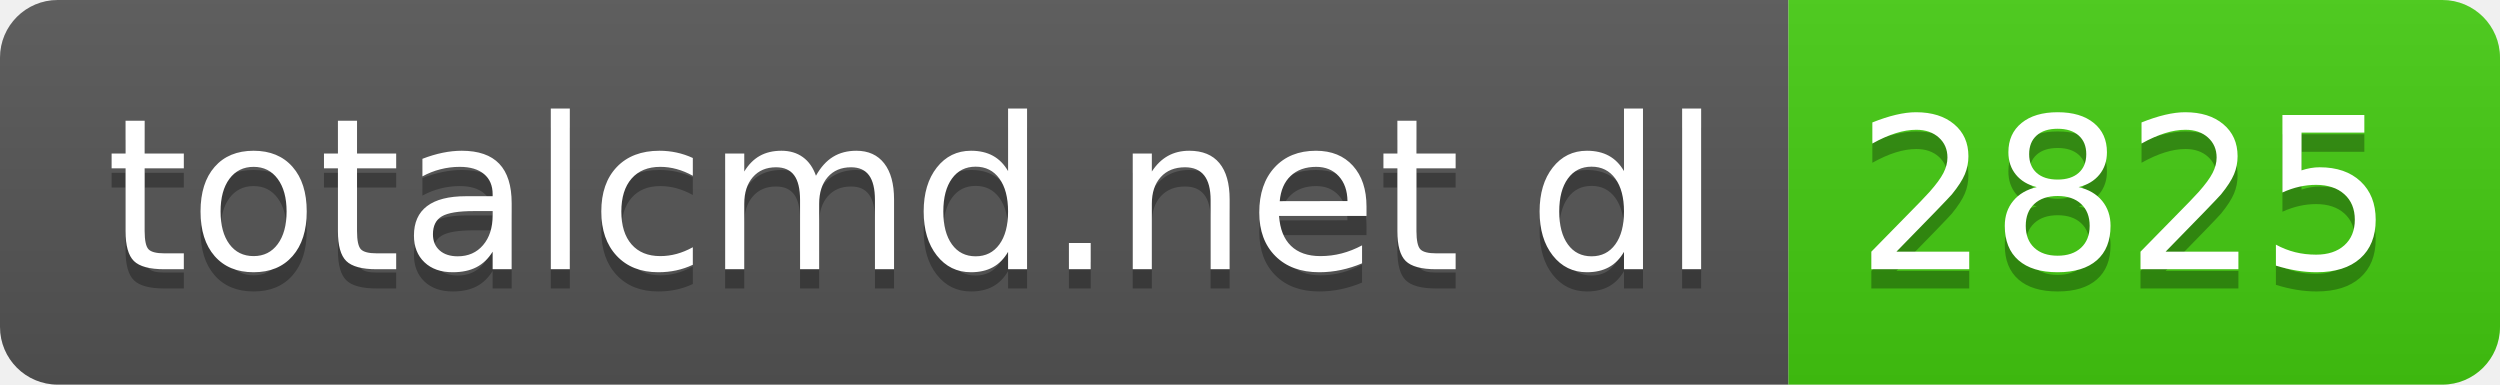
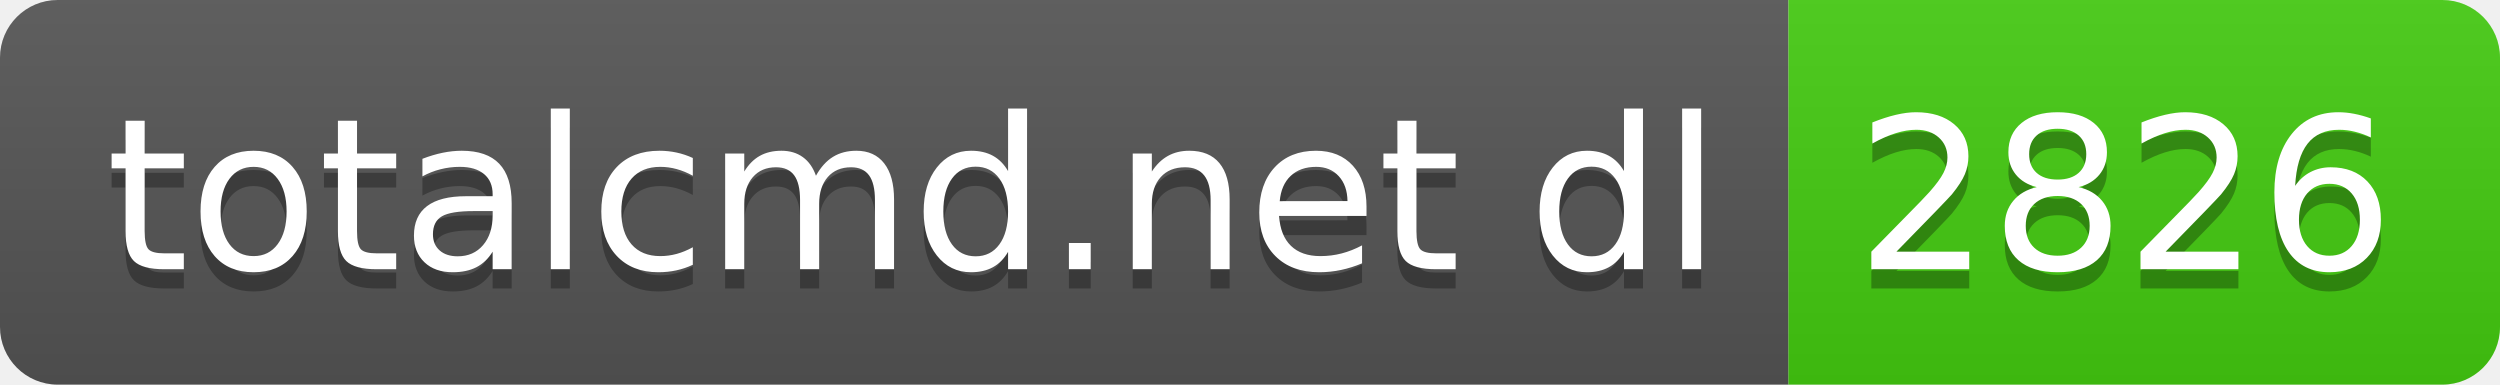
- <svg xmlns="http://www.w3.org/2000/svg" width="130" height="20" role="img" aria-label="totalcmd.net dl: 2825">
+ <svg xmlns="http://www.w3.org/2000/svg" width="130" height="20" role="img" aria-label="totalcmd.net dl: 2826">
  <linearGradient id="s" x2="0" y2="100%">
    <stop offset="0" stop-color="#bbb" stop-opacity=".1" />
    <stop offset="1" stop-opacity=".1" />
  </linearGradient>
  <clipPath id="r">
    <rect width="130" height="20" rx="3" fill="#fff" />
  </clipPath>
  <g clip-path="url(#r)">
    <rect width="93" height="20" fill="#555" />
    <rect x="93" width="37" height="20" fill="#4c1" />
    <rect width="130" height="20" fill="url(#s)" />
  </g>
  <g fill="#fff" text-anchor="middle" font-family="Verdana,Geneva,DejaVu Sans,sans-serif" text-rendering="geometricPrecision" font-size="110">
    <text aria-hidden="true" x="475" y="150" fill="#010101" fill-opacity=".3" transform="scale(.1)" textLength="830">totalcmd.net dl</text>
    <text x="475" y="140" transform="scale(.1)" fill="#fff" textLength="830">totalcmd.net dl</text>
-     <text aria-hidden="true" x="1105" y="150" fill="#010101" fill-opacity=".3" transform="scale(.1)" textLength="270">2825</text>
-     <text x="1105" y="140" transform="scale(.1)" fill="#fff" textLength="270">2825</text>
+     <text aria-hidden="true" x="1105" y="150" fill="#010101" fill-opacity=".3" transform="scale(.1)" textLength="270">2826</text>
+     <text x="1105" y="140" transform="scale(.1)" fill="#fff" textLength="270">2826</text>
  </g>
</svg>
